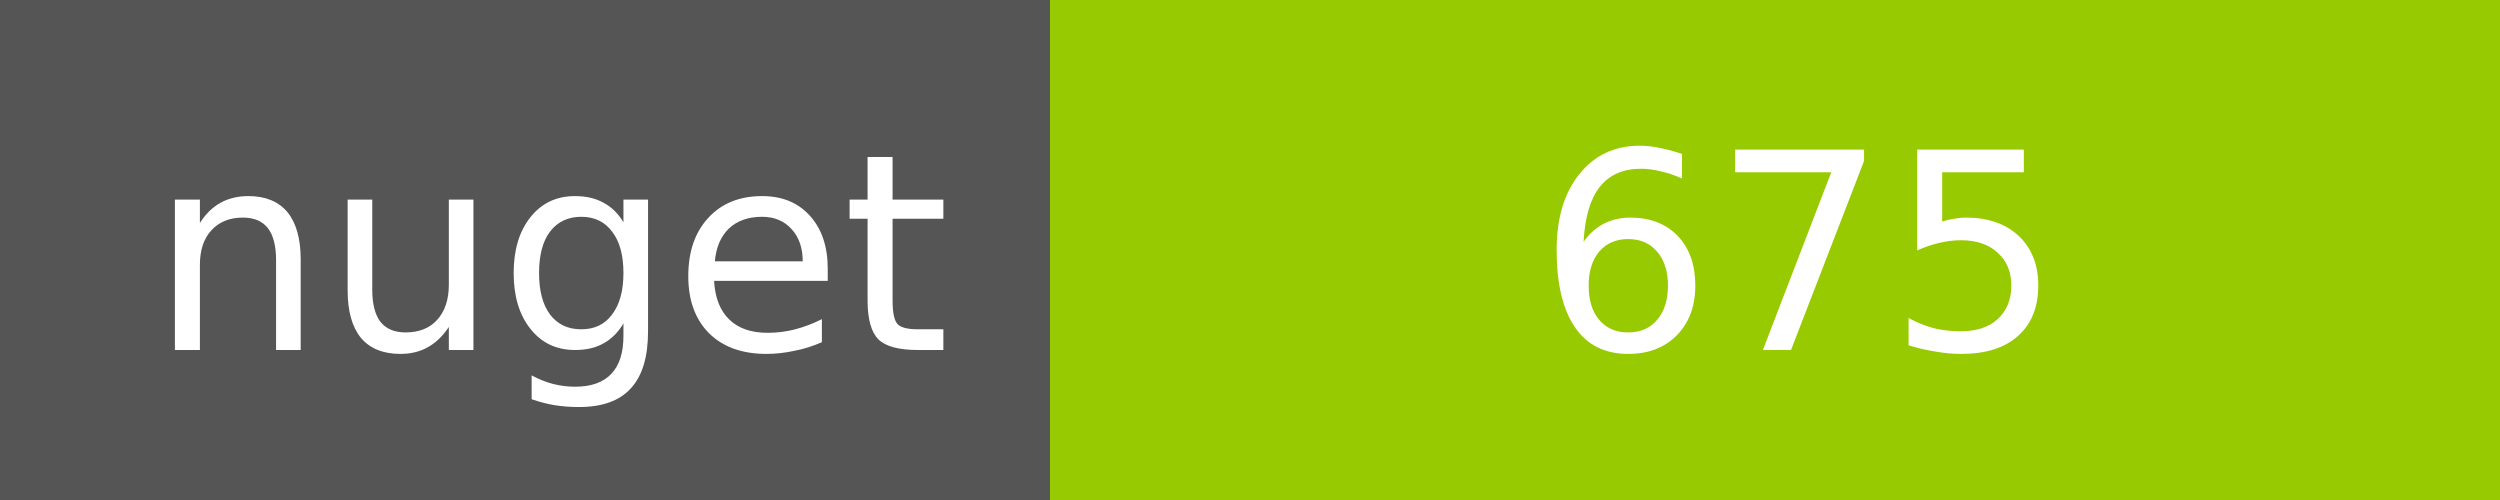
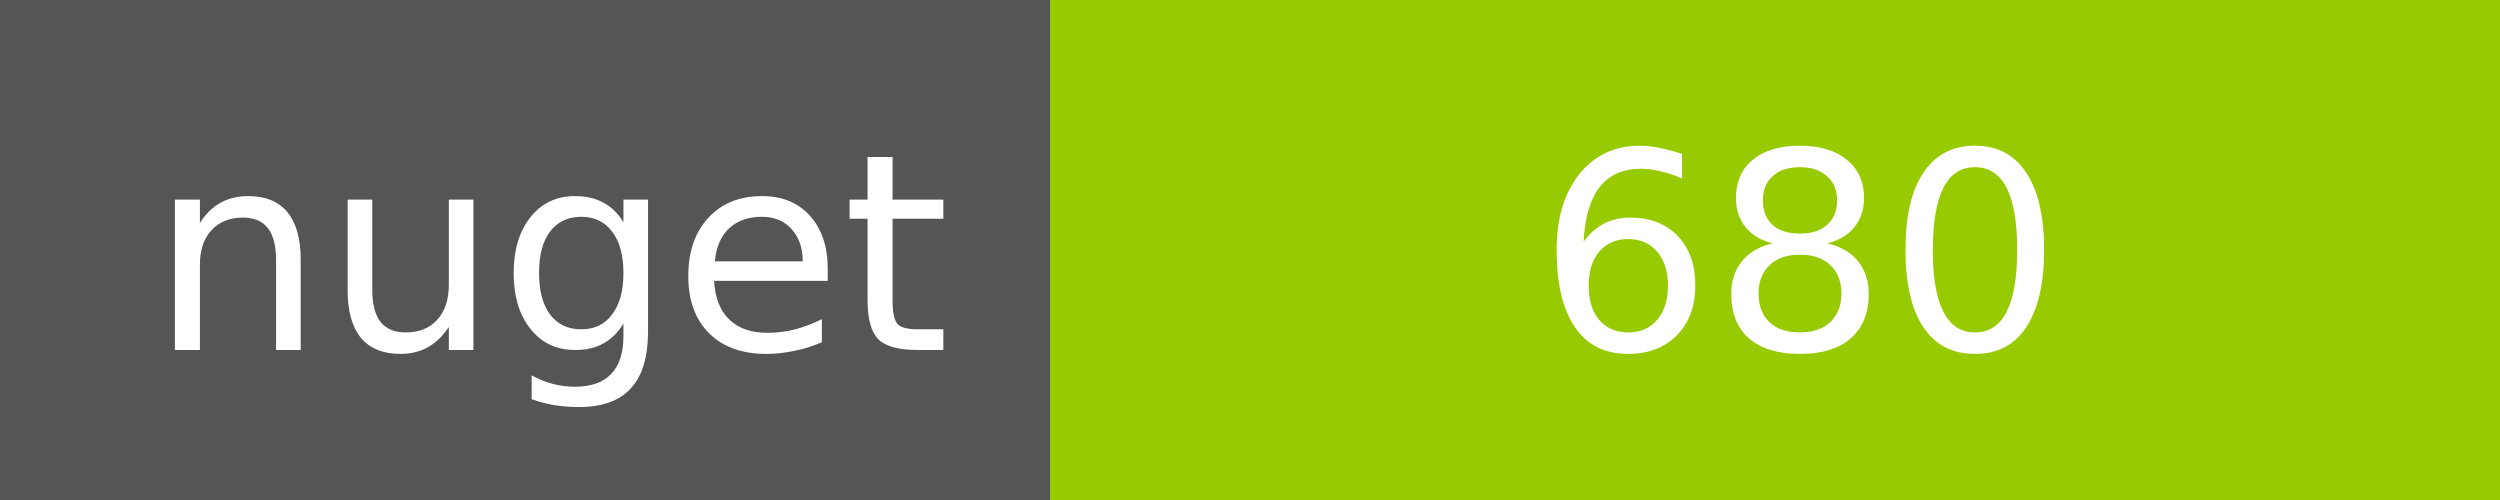
<svg xmlns="http://www.w3.org/2000/svg" width="100" height="20">
  <g shape-rendering="crispEdges">
    <path fill="#555" d="M0 0h42v20H0z" />
    <path fill="#97CA00" d="M42 0h58v20H42z" />
  </g>
  <g fill="#fff" text-anchor="middle" font-family="DejaVu Sans,Verdana,Geneva,sans-serif" font-size="11">
    <text x="22" y="14">nuget</text>
-     <text x="72" y="14">675</text>
+     <text x="72" y="14">680</text>
  </g>
</svg>
